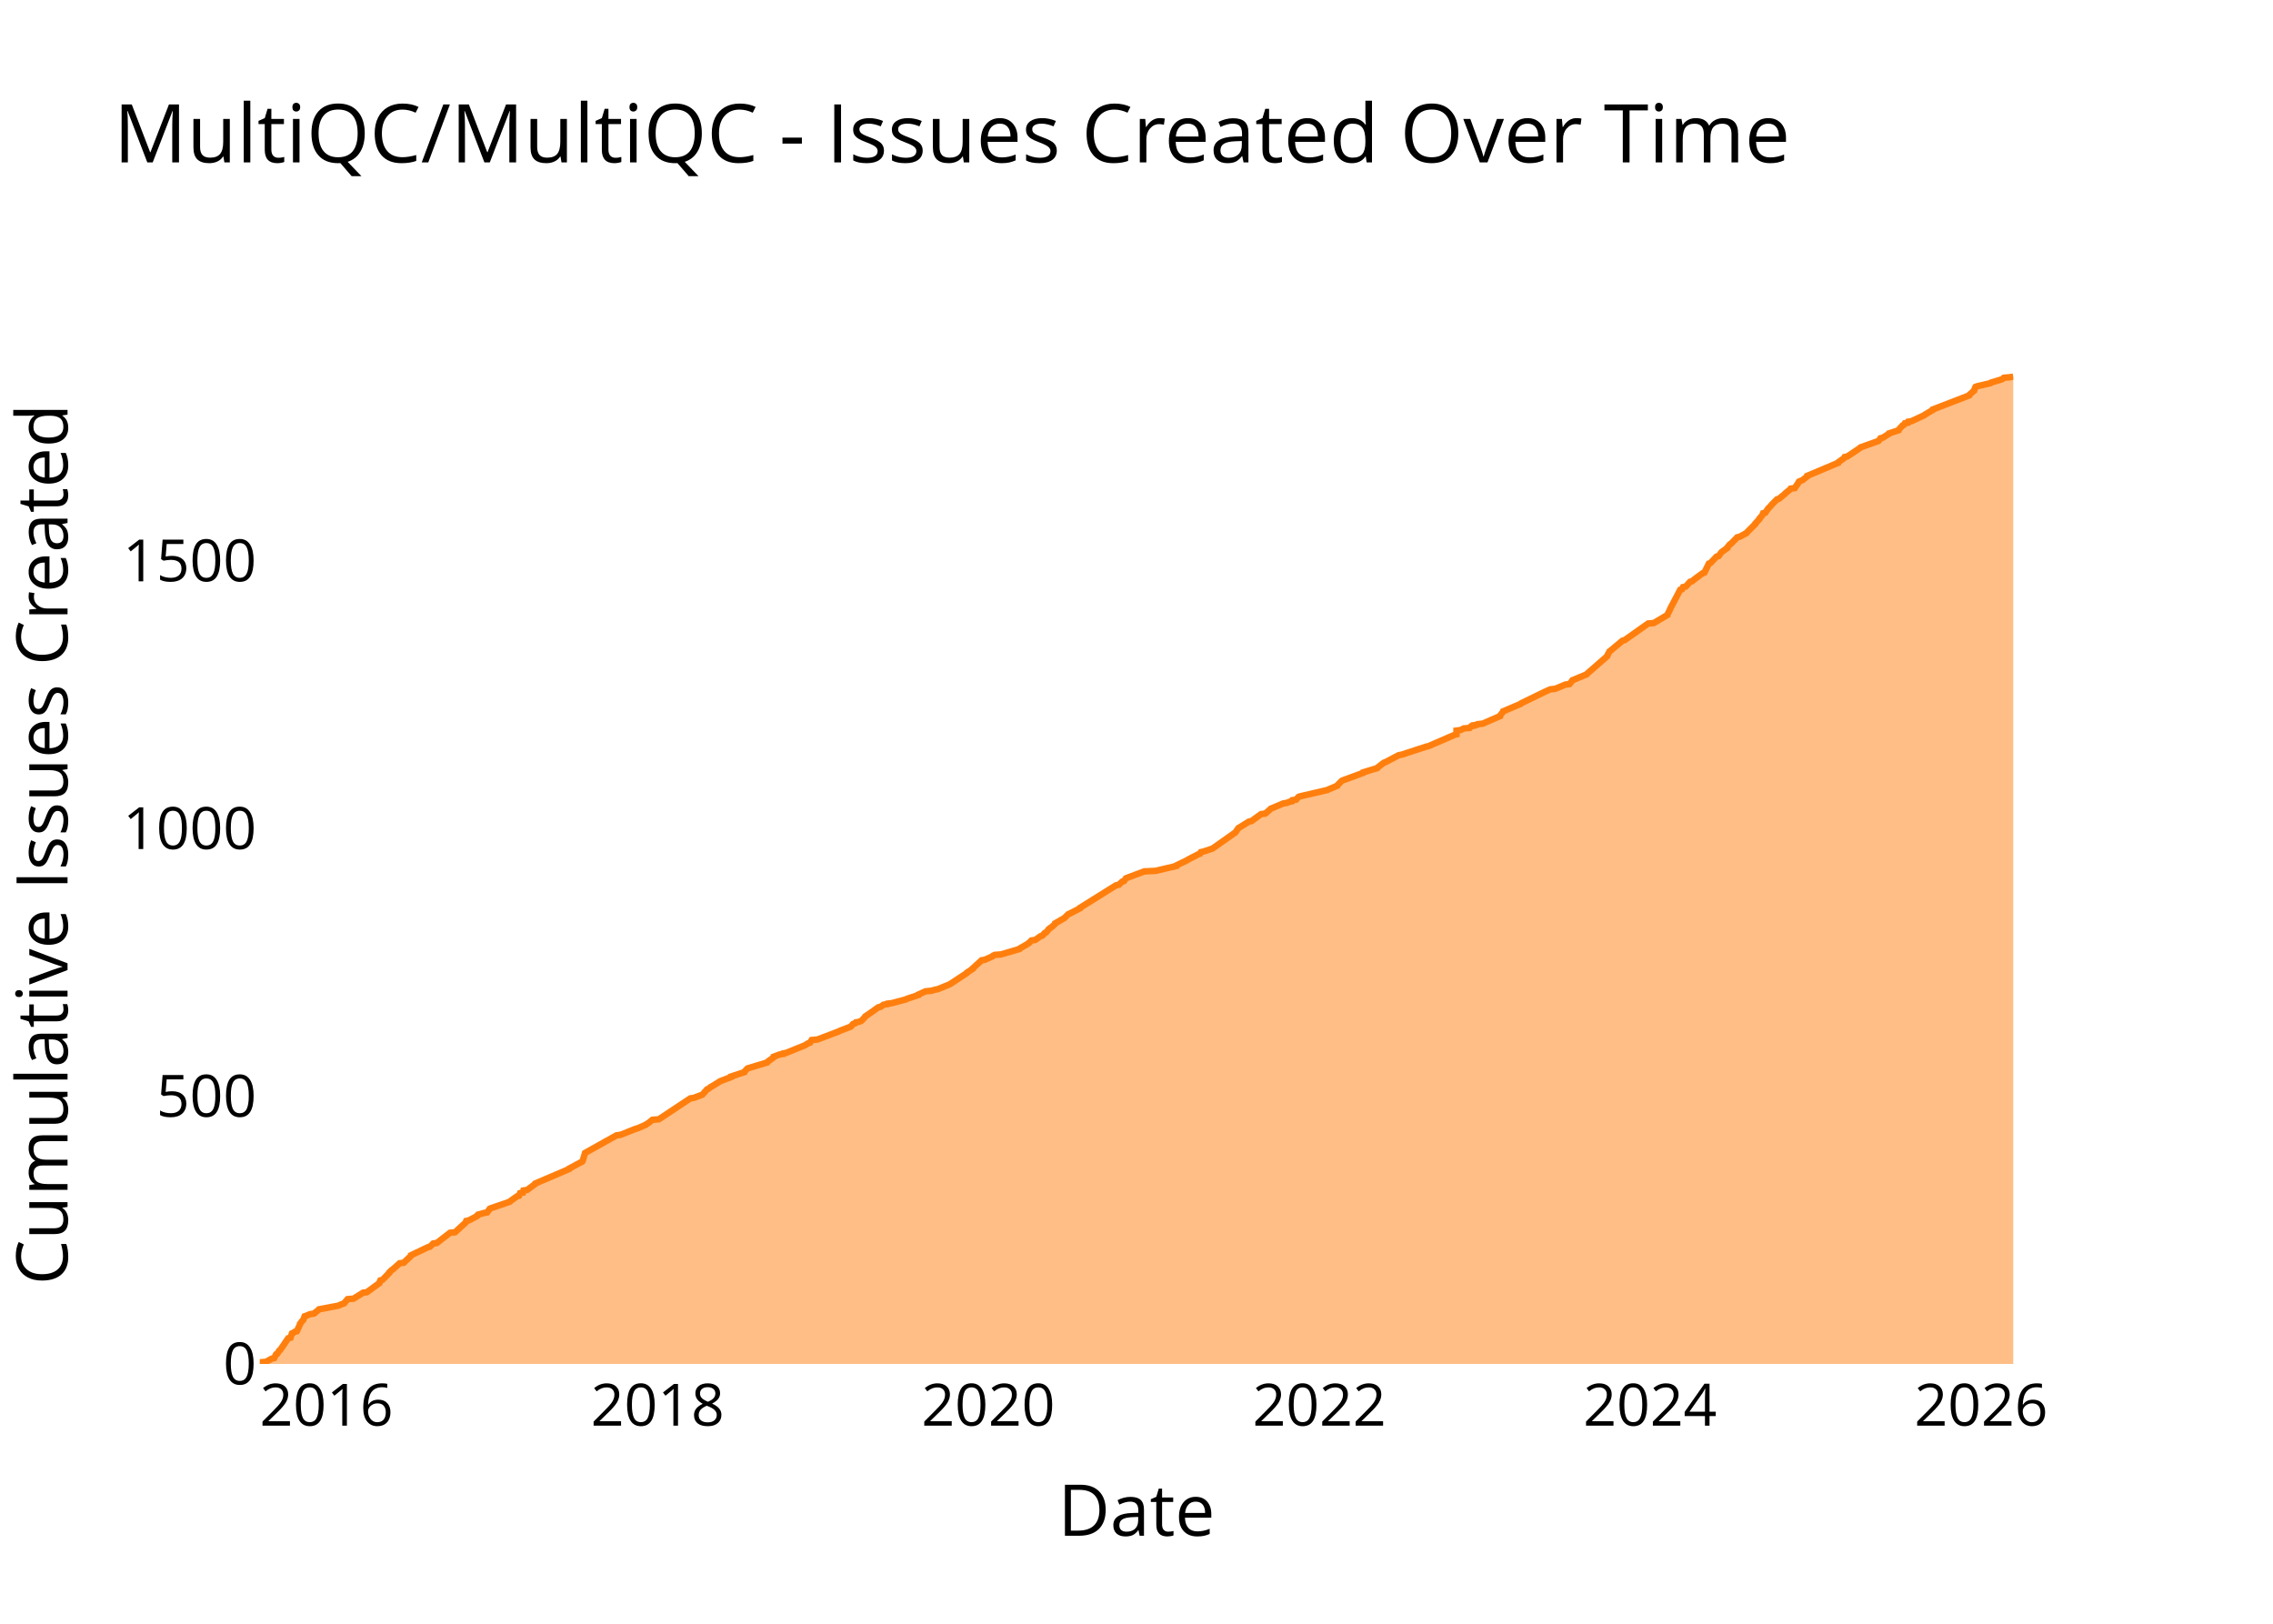
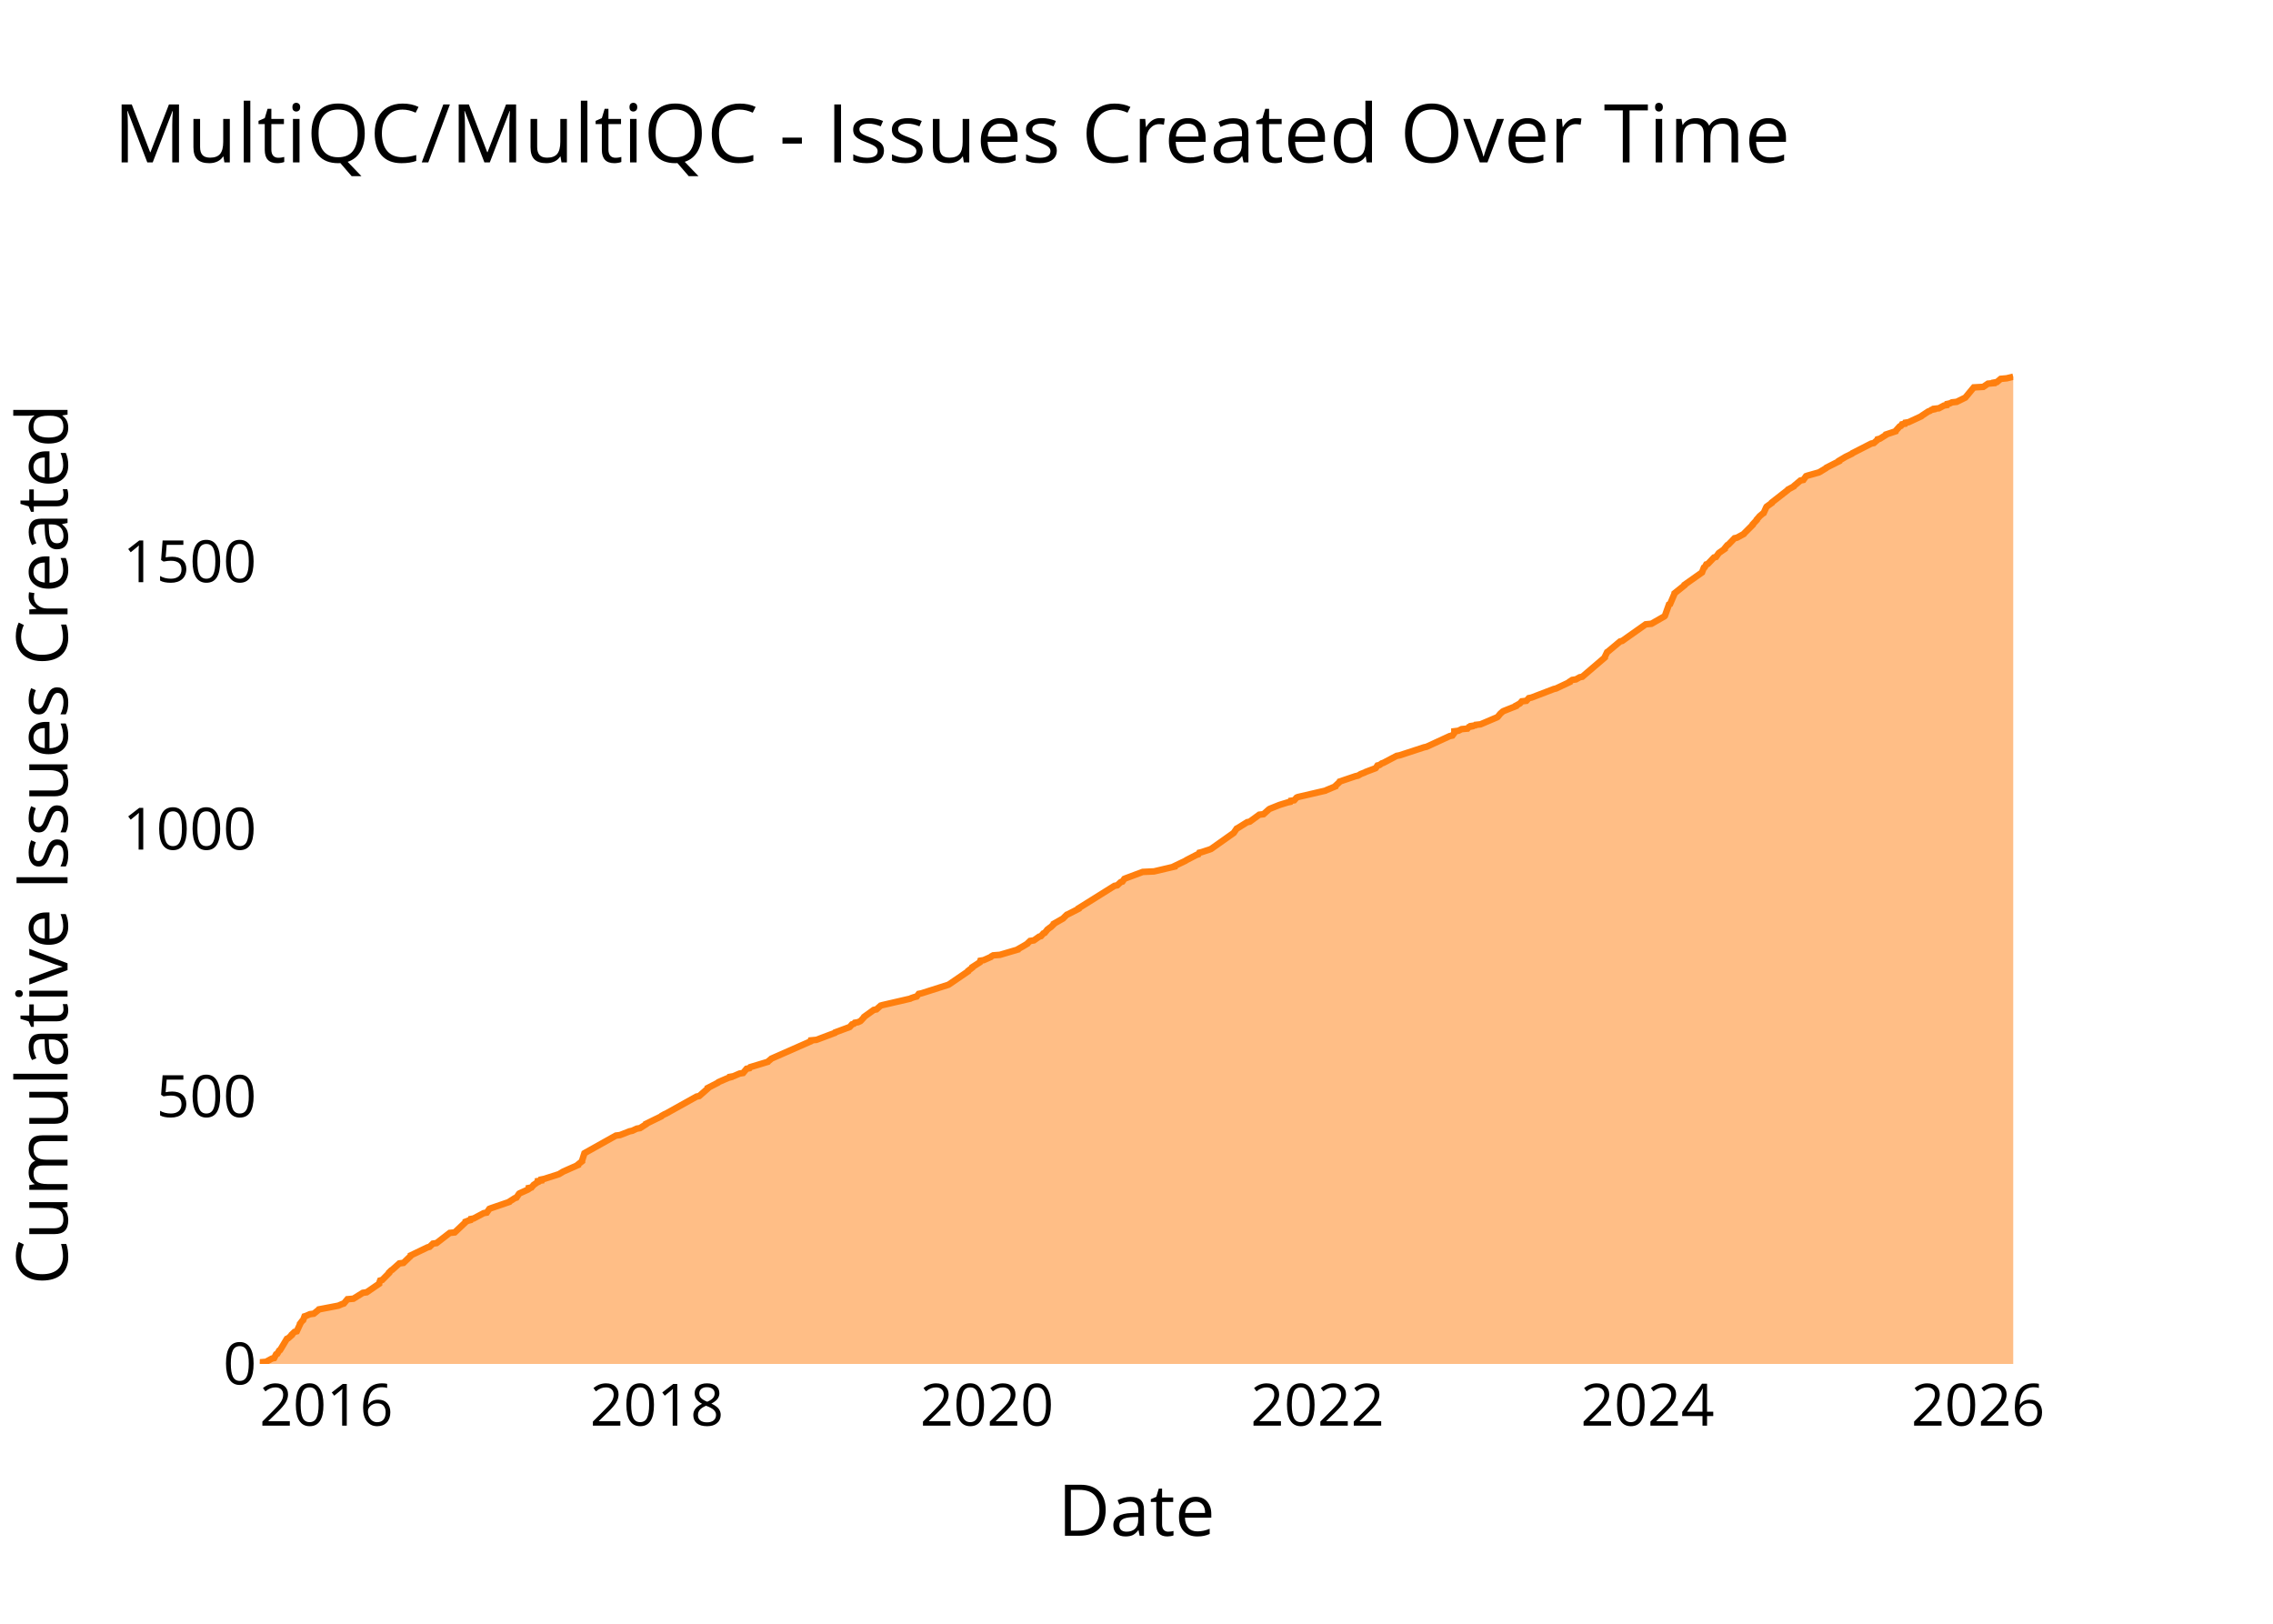
<svg xmlns="http://www.w3.org/2000/svg" class="main-svg" width="700" height="500" style="" viewBox="0 0 700 500">
  <rect x="0" y="0" width="700" height="500" style="fill: rgb(0, 0, 0); fill-opacity: 0;" />
-   <defs id="defs-d1cead">
+   <defs id="defs-a9117a">
    <g class="clips">
-       <clipPath id="clipd1ceadxyplot" class="plotclip">
+       <clipPath id="clipa9117axyplot" class="plotclip">
        <rect width="540" height="320" />
      </clipPath>
-       <clipPath class="axesclip" id="clipd1ceadx">
+       <clipPath class="axesclip" id="clipa9117ax">
        <rect x="80" y="0" width="540" height="500" />
      </clipPath>
-       <clipPath class="axesclip" id="clipd1ceady">
+       <clipPath class="axesclip" id="clipa9117ay">
        <rect x="0" y="100" width="700" height="320" />
      </clipPath>
-       <clipPath class="axesclip" id="clipd1ceadxy">
+       <clipPath class="axesclip" id="clipa9117axy">
        <rect x="80" y="100" width="540" height="320" />
      </clipPath>
    </g>
    <g class="gradients" />
    <g class="patterns" />
  </defs>
  <g class="bglayer">
    <rect class="bg" x="80" y="100" width="540" height="320" style="fill: rgb(0, 0, 0); fill-opacity: 0; stroke-width: 0;" />
  </g>
  <g class="layer-below">
    <g class="imagelayer" />
    <g class="shapelayer" />
  </g>
  <g class="cartesianlayer">
    <g class="subplot xy">
      <g class="layer-subplot">
        <g class="shapelayer" />
        <g class="imagelayer" />
      </g>
      <g class="minor-gridlayer">
        <g class="x" />
        <g class="y" />
      </g>
      <g class="gridlayer">
        <g class="x">
-           <path class="xgrid crisp" transform="translate(100.55,0)" d="M0,100v320" style="stroke: rgb(255, 255, 255); stroke-opacity: 1; stroke-width: 1px;" />
-           <path class="xgrid crisp" transform="translate(202.52,0)" d="M0,100v320" style="stroke: rgb(255, 255, 255); stroke-opacity: 1; stroke-width: 1px;" />
-           <path class="xgrid crisp" transform="translate(304.35,0)" d="M0,100v320" style="stroke: rgb(255, 255, 255); stroke-opacity: 1; stroke-width: 1px;" />
-           <path class="xgrid crisp" transform="translate(406.32,0)" d="M0,100v320" style="stroke: rgb(255, 255, 255); stroke-opacity: 1; stroke-width: 1px;" />
-           <path class="xgrid crisp" transform="translate(508.15,0)" d="M0,100v320" style="stroke: rgb(255, 255, 255); stroke-opacity: 1; stroke-width: 1px;" />
-           <path class="xgrid crisp" transform="translate(610.13,0)" d="M0,100v320" style="stroke: rgb(255, 255, 255); stroke-opacity: 1; stroke-width: 1px;" />
+           <path class="xgrid crisp" transform="translate(100.51,0)" d="M0,100v320" style="stroke: rgb(255, 255, 255); stroke-opacity: 1; stroke-width: 1px;" />
+           <path class="xgrid crisp" transform="translate(202.3,0)" d="M0,100v320" style="stroke: rgb(255, 255, 255); stroke-opacity: 1; stroke-width: 1px;" />
+           <path class="xgrid crisp" transform="translate(303.95,0)" d="M0,100v320" style="stroke: rgb(255, 255, 255); stroke-opacity: 1; stroke-width: 1px;" />
+           <path class="xgrid crisp" transform="translate(405.74,0)" d="M0,100v320" style="stroke: rgb(255, 255, 255); stroke-opacity: 1; stroke-width: 1px;" />
+           <path class="xgrid crisp" transform="translate(507.39,0)" d="M0,100v320" style="stroke: rgb(255, 255, 255); stroke-opacity: 1; stroke-width: 1px;" />
+           <path class="xgrid crisp" transform="translate(609.18,0)" d="M0,100v320" style="stroke: rgb(255, 255, 255); stroke-opacity: 1; stroke-width: 1px;" />
        </g>
        <g class="y">
-           <path class="ygrid crisp" transform="translate(0,337.57)" d="M80,0h540" style="stroke: rgb(255, 255, 255); stroke-opacity: 1; stroke-width: 1px;" />
-           <path class="ygrid crisp" transform="translate(0,255.14)" d="M80,0h540" style="stroke: rgb(255, 255, 255); stroke-opacity: 1; stroke-width: 1px;" />
-           <path class="ygrid crisp" transform="translate(0,172.71)" d="M80,0h540" style="stroke: rgb(255, 255, 255); stroke-opacity: 1; stroke-width: 1px;" />
+           <path class="ygrid crisp" transform="translate(0,337.66)" d="M80,0h540" style="stroke: rgb(255, 255, 255); stroke-opacity: 1; stroke-width: 1px;" />
+           <path class="ygrid crisp" transform="translate(0,255.32)" d="M80,0h540" style="stroke: rgb(255, 255, 255); stroke-opacity: 1; stroke-width: 1px;" />
+           <path class="ygrid crisp" transform="translate(0,172.98)" d="M80,0h540" style="stroke: rgb(255, 255, 255); stroke-opacity: 1; stroke-width: 1px;" />
        </g>
      </g>
      <g class="zerolinelayer">
        <path class="yzl zl crisp" transform="translate(0,420)" d="M80,0h540" style="stroke: rgb(255, 255, 255); stroke-opacity: 1; stroke-width: 2px;" />
      </g>
      <g class="layer-between">
        <g class="shapelayer" />
        <g class="imagelayer" />
      </g>
      <path class="xlines-below" />
      <path class="ylines-below" />
      <g class="overlines-below" />
      <g class="xaxislayer-below" />
      <g class="yaxislayer-below" />
      <g class="overaxes-below" />
      <g class="overplot">
-         <g class="xy" transform="translate(80,100)" clip-path="url(#clipd1ceadxyplot)">
+         <g class="xy" transform="translate(80,100)" clip-path="url(#clipa9117axyplot)">
          <g class="scatterlayer mlayer">
-             <g class="trace scatter trace538c02" style="stroke-miterlimit: 2;">
+             <g class="trace scatter trace7b8abd" style="stroke-miterlimit: 2;">
              <g class="fills">
                <g>
-                   <path class="js-fill" d="M540,320L0,320L0,319.84L0,319.51L1.92,319.34L3.74,318.35L4.44,318.19L5.03,317.03L5.4,316.87L5.99,315.88L6.28,315.71L8.75,312.09L9.47,311.92L9.91,310.6L10.31,310.44L10.74,310.11L11.41,309.94L12.4,307.8L12.4,307.64L13.15,306.65L13.38,306.48L13.81,305.33L14.32,305.16L15.47,304.67L16.67,304.5L18.11,303.35L18.24,303.18L23.43,302.2L24.26,302.03L25.38,301.54L25.93,301.37L27.05,300.05L28.88,299.89L31.8,298.07L32.98,297.91L36.83,295.11L36.85,294.94L37.13,294.28L37.76,294.12L39.89,291.97L39.89,291.81L40.56,291.15L40.85,290.98L43.07,289.01L44.33,288.84L46.58,286.7L46.59,286.53L51.76,284.06L52.4,283.9L53.42,282.91L54.54,282.74L58.6,279.61L60.16,279.44L63.37,276.48L63.47,276.31L63.58,275.98L64.34,275.82L66.87,274.5L66.91,274.33L67.22,274L67.95,273.84L69.09,273.51L70.03,273.34L70.84,272.19L71.23,272.03L77.01,270.05L77.12,269.88L79.21,268.4L79.82,268.23L80.16,267.41L81.03,267.25L81.21,266.59L82.34,266.42L84.79,264.61L84.84,264.44L95.26,259.99L95.29,259.83L99.31,257.68L99.43,257.52L100.16,255.05L100.44,254.88L109.87,249.61L111.14,249.44L115.65,247.63L116.33,247.46L118.98,246.31L119.13,246.14L119.91,245.65L120.09,245.48L120.93,244.82L122.9,244.66L132.59,238.23L133.65,238.07L135.86,237.24L136.3,237.08L137.77,235.43L138.21,235.26L138.77,234.77L139.12,234.6L141.52,233.12L141.76,232.95L145.2,231.64L145.2,231.47L149.22,230.15L149.26,229.99L150.06,229.16L150.21,229L156.23,227.18L156.3,227.02L158.32,225.54L158.32,225.37L160.1,224.71L161.18,224.55L161.24,224.38L162.11,224.22L167.42,222.07L167.84,221.91L168.9,221.25L169.47,221.08L169.97,220.26L171.74,220.1L178.29,217.62L178.55,217.46L181.99,216.14L182.15,215.97L182.72,215.31L183.29,215.15L183.57,214.82L184.55,214.66L185.28,214.33L185.46,214.16L186.37,213.17L186.45,213.01L189.1,211.19L189.28,211.03L190.45,210.2L191.17,210.04L192.1,209.38L193.25,209.21L193.33,209.05L194.7,208.89L199.06,207.73L199.29,207.57L202.81,206.41L202.84,206.25L205.04,205.26L206.77,205.09L207.98,204.76L208.81,204.6L212.44,203.11L212.71,202.95L217.73,199.65L217.79,199.49L219.58,198.33L219.59,198.17L222.3,195.7L223.31,195.53L225.56,194.54L225.69,194.38L226.27,194.05L228.35,193.88L233.95,192.23L234.02,192.07L234.9,191.57L235.21,191.41L236.87,190.42L236.96,190.26L237.66,189.6L238.82,189.43L240.46,188.28L241.02,188.11L241.74,187.29L242.16,187.12L242.85,186.3L242.94,186.13L243.81,185.48L244.07,185.31L244.93,184.49L244.95,184.32L247.84,182.67L247.97,182.51L248.98,181.52L249.4,181.35L252.6,179.7L252.61,179.54L263.68,172.62L264.55,172.45L265.62,171.46L266.16,171.3L266.73,170.47L267.1,170.31L272.41,168.33L275.89,168.16L282.2,166.68L282.21,166.52L285.64,164.87L285.86,164.7L289.05,163.05L289.56,162.89L289.84,162.39L290.57,162.23L293.06,161.41L293.49,161.24L300.48,156.3L300.59,156.13L301.39,154.98L301.71,154.81L304.61,153L305.42,152.83L308.36,150.69L309.68,150.52L311.18,149.21L311.33,149.04L315.24,147.39L316.33,147.23L317.1,146.9L317.91,146.73L318.04,146.4L319.13,146.24L319.88,145.41L320.24,145.25L328.78,143.27L329.06,143.11L331.84,141.95L331.87,141.79L333.18,140.47L333.52,140.3L339.78,138L339.82,137.83L344.16,136.51L344.24,136.35L346.18,134.86L346.67,134.7L350.73,132.56L351.64,132.39L359.2,129.92L359.95,129.75L367.94,126.29L368.55,126.13L368.55,124.97L369.79,124.81L370.8,124.31L372.6,124.15L373.04,123.65L373.84,123.49L373.85,123.32L374.96,123.16L375.1,122.99L376.62,122.83L381.93,120.52L381.94,120.36L382.89,119.2L382.93,119.04L388.35,116.73L388.48,116.56L395.93,112.94L396.33,112.77L397.4,112.28L398.93,112.11L402.14,110.79L403.37,110.63L404.15,109.64L404.24,109.48L408.62,107.66L408.73,107.5L414.96,102.06L414.96,101.89L415.67,100.57L415.93,100.41L419.67,97.28L420.34,97.11L427.57,92L429.34,91.84L433.51,89.36L433.54,89.2L434.37,87.55L434.4,87.38L437.44,81.61L437.99,81.45L438.31,80.79L439.15,80.62L440.49,79.14L441.09,78.98L441.71,78.48L441.89,78.32L444.37,76.5L444.89,76.34L446.27,73.54L446.75,73.37L448.64,71.39L449.27,71.23L450.11,70.07L450.3,69.91L451.94,68.75L451.94,68.59L452.76,67.6L453.08,67.44L454.99,65.46L455.74,65.29L457.85,64.14L457.95,63.97L460.59,61.34L460.61,61.17L461.83,59.85L461.84,59.69L462.57,58.86L462.7,58.7L462.96,58.04L463.66,57.87L464.55,56.56L464.76,56.39L465.5,55.57L465.62,55.4L467.27,53.75L467.86,53.59L469.67,52.1L469.78,51.94L471.18,50.79L471.39,50.62L471.48,50.46L472.73,50.29L473.38,49.3L473.56,49.14L474,48.31L474.38,48.15L475.15,47.82L475.34,47.65L476.63,46.66L476.63,46.5L486.05,42.54L486.07,42.38L487.71,41.22L487.9,41.06L488.08,40.73L488.92,40.56L492.85,37.93L492.97,37.76L498.51,35.78L498.67,35.62L499.1,34.96L499.81,34.79L501.65,33.64L501.72,33.48L504.69,32.49L504.73,32.32L505.93,31L506.32,30.84L506.63,30.34L507.56,30.18L507.68,29.85L508.69,29.68L512.6,27.87L512.76,27.7L515.26,26.22L515.29,26.06L526.42,21.77L526.45,21.61L527.95,20.29L527.95,20.12L528.39,19.13L528.79,18.97L533.01,17.98L533.17,17.81L536.46,16.82L536.76,16.66L537.1,16.33L538.97,16.16L540,16" style="fill: rgb(255, 127, 14); fill-opacity: 0.5; stroke-width: 0;" />
+                   <path class="js-fill" d="M540,320L0,320L0,319.84L0,319.51L1.92,319.34L3.74,318.35L4.43,318.19L5.02,317.04L5.39,316.87L5.98,315.88L6.27,315.72L8.35,312.26L8.74,312.1L9.86,311.11L9.86,310.94L10.72,310.12L11.39,309.95L12.38,307.81L12.38,307.65L13.13,306.66L13.36,306.5L13.79,305.34L14.3,305.18L15.44,304.68L16.64,304.52L18.07,303.37L18.21,303.2L23.39,302.21L24.21,302.05L25.34,301.56L25.89,301.39L27,300.07L28.83,299.91L31.74,298.1L32.92,297.93L36.76,295.3L36.77,295.13L37.07,294.31L37.69,294.15L39.82,292L39.82,291.84L40.49,291.18L40.78,291.02L42.99,289.04L44.25,288.88L46.5,286.73L46.51,286.57L51.66,284.1L52.3,283.93L53.32,282.95L54.44,282.78L58.5,279.65L60.05,279.49L63.36,276.36L63.38,276.2L64.22,275.87L64.88,275.7L64.99,275.37L65.86,275.21L68.97,273.56L69.9,273.4L70.71,272.24L71.1,272.08L76.87,270.1L76.98,269.94L78.54,268.95L79.05,268.78L79.82,267.63L80.01,267.47L82.58,266.31L82.82,266.15L82.84,265.82L83.67,265.66L84.37,264.83L84.64,264.67L85.32,264.17L85.65,264.01L85.66,263.68L86.72,263.51L86.74,263.19L87.57,263.02L91.71,261.7L92.18,261.54L93.25,260.88L93.55,260.72L98.02,258.74L98.03,258.57L99.25,257.59L99.25,257.42L99.98,255.12L100.26,254.95L109.68,249.68L110.94,249.52L113.91,248.36L114.7,248.2L116.12,247.54L117.1,247.38L118.92,246.22L118.95,246.06L123.68,243.75L123.78,243.59L124.68,243.09L125.07,242.93L134.53,237.66L135.34,237.5L137.97,235.19L137.97,235.02L141.13,233.38L141.27,233.21L144.3,231.9L144.94,231.73L144.94,231.57L145.86,231.4L147.77,230.58L148.84,230.41L149.94,229.1L150.82,228.93L151.06,228.6L151.58,228.44L156.48,226.96L156.62,226.79L157.42,226.13L157.59,225.97L169.57,220.7L169.6,220.53L169.67,220.37L171.43,220.2L177.11,218.06L177.21,217.9L181.67,216.25L181.83,216.09L182.39,215.43L182.96,215.26L183.25,214.93L184.22,214.77L184.95,214.44L185.13,214.28L186.04,213.29L186.11,213.12L189.09,210.98L189.91,210.82L191.21,209.66L191.76,209.5L200.32,207.52L200.62,207.36L201.58,207.03L202.3,206.86L202.94,206.04L203.76,205.88L212.06,203.24L212.33,203.08L218.12,199.12L218.15,198.96L219.42,197.97L219.44,197.81L221.74,196.33L221.78,196.16L221.9,195.83L222.91,195.67L225.15,194.68L225.29,194.51L225.87,194.18L227.94,194.02L233.53,192.37L233.61,192.21L234.49,191.71L234.79,191.55L236.44,190.56L236.54,190.4L237.24,189.74L238.39,189.57L240.03,188.42L240.59,188.26L241.31,187.43L241.73,187.27L242.41,186.44L242.51,186.28L243.37,185.62L243.63,185.46L244.49,184.63L244.51,184.47L247.4,182.82L247.53,182.66L248.54,181.67L248.96,181.5L252.15,179.86L252.16,179.69L263.21,172.78L264.08,172.61L265.15,171.62L265.68,171.46L266.25,170.63L266.62,170.47L271.92,168.49L275.4,168.33L281.7,166.85L281.71,166.68L285.13,165.04L285.35,164.87L288.53,163.22L289.05,163.06L289.33,162.57L290.05,162.4L292.53,161.58L292.97,161.41L299.95,156.47L300.05,156.31L300.85,155.15L301.18,154.99L304.07,153.18L304.88,153.01L307.81,150.87L309.12,150.71L310.78,149.23L311.04,149.06L313.91,147.91L314.43,147.74L316.54,147.09L317.34,146.92L317.48,146.59L318.57,146.43L319.31,145.6L319.67,145.44L328.19,143.46L328.48,143.3L331.25,142.15L331.28,141.98L332.51,140.83L332.58,140.66L337.42,139.02L338.19,138.85L338.78,138.52L339.02,138.36L340.31,137.86L340.58,137.7L343.63,136.55L343.78,136.38L344.21,135.72L344.87,135.56L345.56,135.06L346.05,134.9L350.11,132.76L351.01,132.59L358.56,130.12L359.31,129.96L366.45,126.67L367.28,126.5L367.89,125.68L367.89,125.51L367.89,125.18L369.13,125.02L370.14,124.52L371.94,124.36L372.37,123.87L373.18,123.7L373.19,123.54L374.29,123.37L374.43,123.21L375.95,123.04L380.98,120.9L381.25,120.74L381.92,119.91L382.06,119.75L382.8,119.09L383.11,118.93L386.85,117.44L386.87,117.28L387.79,116.78L388.07,116.62L388.66,115.96L390.06,115.8L390.82,114.97L391.63,114.81L398.52,112.17L399.21,112.01L403.41,110.03L403.43,109.87L404.2,109.37L405.32,109.21L406.5,108.55L407.29,108.39L414.22,102.46L414.22,102.29L414.93,100.81L415.19,100.65L418.93,97.52L419.59,97.35L426.81,92.25L428.57,92.08L432.59,89.78L432.74,89.61L433.98,86.15L434.33,85.99L435.67,82.86L435.69,82.7L438.77,80.23L438.79,80.06L444.16,76.27L444.21,76.11L444.73,74.79L445.02,74.63L445.47,73.8L445.96,73.64L447.84,71.66L448.47,71.5L449.3,70.34L449.49,70.18L451.14,69.03L451.14,68.86L451.95,67.87L452.27,67.71L454.18,65.73L454.93,65.57L457.03,64.42L457.14,64.25L459.77,61.62L459.78,61.45L461.01,60.13L461.02,59.97L461.75,59.15L461.87,58.98L462.84,58.16L463.13,57.99L463.95,56.18L464.05,56.02L465.66,54.86L465.69,54.7L470.55,50.91L470.64,50.75L472.45,49.76L472.54,49.59L474.49,47.95L475.37,47.78L476.19,46.63L476.61,46.47L480.12,45.48L480.45,45.31L482.35,44.16L482.48,44L486.38,42.02L486.39,41.85L488.05,40.87L488.32,40.7L490.34,39.71L490.47,39.55L496.28,36.59L497.08,36.42L497.82,35.76L498.05,35.6L498.21,35.27L498.92,35.1L500.76,33.95L500.82,33.79L503.79,32.8L503.84,32.63L505.02,31.32L505.42,31.15L505.73,30.66L506.66,30.49L506.78,30.16L507.78,30L511.69,28.19L511.85,28.02L513.85,26.7L514.34,26.54L514.81,26.21L515.6,26.05L515.65,25.88L517.11,25.72L518.65,24.89L519.55,24.73L519.65,24.4L520.47,24.23L521.12,23.9L522.59,23.74L524.92,22.59L525.26,22.42L527.85,19.29L530.77,19.13L532.22,18.14L534.02,17.98L534.04,17.81L534.98,17.65L536.15,16.66L538.01,16.49L540,16" style="fill: rgb(255, 127, 14); fill-opacity: 0.5; stroke-width: 0;" />
                </g>
              </g>
              <g class="errorbars" />
              <g class="lines">
-                 <path class="js-line" d="M0,319.84L0,319.51L1.92,319.34L3.74,318.35L4.44,318.19L5.03,317.03L5.4,316.87L5.99,315.88L6.28,315.71L8.75,312.09L9.47,311.92L9.91,310.6L10.31,310.44L10.74,310.11L11.41,309.94L12.4,307.8L12.4,307.64L13.15,306.65L13.38,306.48L13.81,305.33L14.32,305.16L15.47,304.67L16.67,304.5L18.11,303.35L18.24,303.18L23.43,302.2L24.26,302.03L25.38,301.54L25.93,301.37L27.05,300.05L28.88,299.89L31.8,298.07L32.98,297.91L36.83,295.11L36.85,294.94L37.13,294.28L37.76,294.12L39.89,291.97L39.89,291.81L40.56,291.15L40.85,290.98L43.07,289.01L44.33,288.84L46.58,286.7L46.59,286.53L51.76,284.06L52.4,283.9L53.42,282.91L54.54,282.74L58.6,279.61L60.16,279.44L63.37,276.48L63.47,276.31L63.58,275.98L64.34,275.82L66.87,274.5L66.91,274.33L67.22,274L67.95,273.84L69.09,273.51L70.03,273.34L70.84,272.19L71.23,272.03L77.01,270.05L77.12,269.88L79.21,268.4L79.82,268.23L80.16,267.41L81.03,267.25L81.21,266.59L82.34,266.42L84.79,264.61L84.84,264.44L95.26,259.99L95.29,259.83L99.31,257.68L99.43,257.52L100.16,255.05L100.44,254.88L109.87,249.61L111.14,249.44L115.65,247.63L116.33,247.46L118.98,246.31L119.13,246.14L119.91,245.65L120.09,245.48L120.93,244.82L122.9,244.66L132.59,238.23L133.65,238.07L135.86,237.24L136.3,237.08L137.77,235.43L138.21,235.26L138.77,234.77L139.12,234.6L141.52,233.12L141.76,232.95L145.2,231.64L145.2,231.47L149.22,230.15L149.26,229.99L150.06,229.16L150.21,229L156.23,227.18L156.3,227.02L158.32,225.54L158.32,225.37L160.1,224.71L161.18,224.55L161.24,224.38L162.11,224.22L167.42,222.07L167.84,221.91L168.9,221.25L169.47,221.08L169.97,220.26L171.74,220.1L178.29,217.62L178.55,217.46L181.99,216.14L182.15,215.97L182.72,215.31L183.29,215.15L183.57,214.82L184.55,214.66L185.28,214.33L185.46,214.16L186.37,213.17L186.45,213.01L189.1,211.19L189.28,211.03L190.45,210.2L191.17,210.04L192.1,209.38L193.25,209.21L193.33,209.05L194.7,208.89L199.06,207.73L199.29,207.57L202.81,206.41L202.84,206.25L205.04,205.26L206.77,205.09L207.98,204.76L208.81,204.6L212.44,203.11L212.71,202.95L217.73,199.65L217.79,199.49L219.58,198.33L219.59,198.17L222.3,195.7L223.31,195.53L225.56,194.54L225.69,194.38L226.27,194.05L228.35,193.88L233.95,192.23L234.02,192.07L234.9,191.57L235.21,191.41L236.87,190.42L236.96,190.26L237.66,189.6L238.82,189.43L240.46,188.28L241.02,188.11L241.74,187.29L242.16,187.12L242.85,186.3L242.94,186.13L243.81,185.48L244.07,185.31L244.93,184.49L244.95,184.32L247.84,182.67L247.97,182.51L248.98,181.52L249.4,181.35L252.6,179.7L252.61,179.54L263.68,172.62L264.55,172.45L265.62,171.46L266.16,171.3L266.73,170.47L267.1,170.31L272.41,168.33L275.89,168.16L282.2,166.68L282.21,166.52L285.64,164.87L285.86,164.7L289.05,163.05L289.56,162.89L289.84,162.39L290.57,162.23L293.06,161.41L293.49,161.24L300.48,156.3L300.59,156.13L301.39,154.98L301.71,154.81L304.61,153L305.42,152.83L308.36,150.69L309.68,150.52L311.18,149.21L311.33,149.04L315.24,147.39L316.33,147.23L317.1,146.9L317.91,146.73L318.04,146.4L319.13,146.24L319.88,145.41L320.24,145.25L328.78,143.27L329.06,143.11L331.84,141.95L331.87,141.79L333.18,140.47L333.52,140.3L339.78,138L339.82,137.83L344.16,136.51L344.24,136.35L346.18,134.86L346.67,134.7L350.73,132.56L351.64,132.39L359.2,129.92L359.95,129.75L367.94,126.29L368.55,126.13L368.55,124.97L369.79,124.81L370.8,124.31L372.6,124.15L373.04,123.65L373.84,123.49L373.85,123.32L374.96,123.16L375.1,122.99L376.62,122.83L381.93,120.52L381.94,120.36L382.89,119.2L382.93,119.04L388.35,116.73L388.48,116.56L395.93,112.94L396.33,112.77L397.4,112.28L398.93,112.11L402.14,110.79L403.37,110.63L404.15,109.64L404.24,109.48L408.62,107.66L408.73,107.5L414.96,102.06L414.96,101.89L415.67,100.57L415.93,100.41L419.67,97.28L420.34,97.11L427.57,92L429.34,91.84L433.51,89.36L433.54,89.2L434.37,87.55L434.4,87.38L437.44,81.61L437.99,81.45L438.31,80.79L439.15,80.62L440.49,79.14L441.09,78.98L441.71,78.48L441.89,78.32L444.37,76.5L444.89,76.34L446.27,73.54L446.75,73.37L448.64,71.39L449.27,71.23L450.11,70.07L450.3,69.91L451.94,68.75L451.94,68.59L452.76,67.6L453.08,67.44L454.99,65.46L455.74,65.29L457.85,64.14L457.95,63.97L460.59,61.34L460.61,61.17L461.83,59.85L461.84,59.69L462.57,58.86L462.7,58.7L462.96,58.04L463.66,57.87L464.55,56.56L464.76,56.39L465.5,55.57L465.62,55.4L467.27,53.75L467.86,53.59L469.67,52.1L469.78,51.94L471.18,50.79L471.39,50.62L471.48,50.46L472.73,50.29L473.38,49.3L473.56,49.14L474,48.31L474.38,48.15L475.15,47.82L475.34,47.65L476.63,46.66L476.63,46.5L486.05,42.54L486.07,42.38L487.71,41.22L487.9,41.06L488.08,40.73L488.92,40.56L492.85,37.93L492.97,37.76L498.51,35.78L498.67,35.62L499.1,34.96L499.81,34.79L501.65,33.64L501.72,33.48L504.69,32.49L504.73,32.32L505.93,31L506.32,30.84L506.63,30.34L507.56,30.18L507.68,29.85L508.69,29.68L512.6,27.87L512.76,27.7L515.26,26.22L515.29,26.06L526.42,21.77L526.45,21.61L527.95,20.29L527.95,20.12L528.39,19.13L528.79,18.97L533.01,17.98L533.17,17.81L536.46,16.82L536.76,16.66L537.1,16.33L538.97,16.16L540,16" style="vector-effect: none; fill: none; stroke: rgb(255, 127, 14); stroke-opacity: 1; stroke-width: 2px; opacity: 1;" />
+                 <path class="js-line" d="M0,319.84L0,319.51L1.92,319.34L3.74,318.35L4.43,318.19L5.02,317.04L5.39,316.87L5.98,315.88L6.27,315.72L8.35,312.26L8.74,312.1L9.86,311.11L9.86,310.94L10.72,310.12L11.39,309.95L12.38,307.81L12.38,307.65L13.13,306.66L13.36,306.5L13.79,305.34L14.3,305.18L15.44,304.68L16.64,304.52L18.07,303.37L18.21,303.2L23.39,302.21L24.21,302.05L25.34,301.56L25.89,301.39L27,300.07L28.83,299.91L31.74,298.1L32.92,297.93L36.76,295.3L36.77,295.13L37.07,294.31L37.69,294.15L39.82,292L39.82,291.84L40.49,291.18L40.78,291.02L42.99,289.04L44.25,288.88L46.5,286.73L46.51,286.57L51.66,284.1L52.3,283.93L53.32,282.95L54.44,282.78L58.5,279.65L60.05,279.49L63.36,276.36L63.38,276.2L64.22,275.87L64.88,275.7L64.99,275.37L65.86,275.21L68.97,273.56L69.9,273.4L70.71,272.24L71.1,272.08L76.87,270.1L76.98,269.94L78.54,268.95L79.05,268.78L79.82,267.63L80.01,267.47L82.58,266.31L82.82,266.15L82.84,265.82L83.67,265.66L84.37,264.83L84.64,264.67L85.32,264.17L85.65,264.01L85.66,263.68L86.72,263.51L86.74,263.19L87.57,263.02L91.71,261.7L92.18,261.54L93.25,260.88L93.55,260.72L98.02,258.74L98.03,258.57L99.25,257.59L99.25,257.42L99.98,255.12L100.26,254.95L109.68,249.68L110.94,249.52L113.91,248.36L114.7,248.2L116.12,247.54L117.1,247.38L118.92,246.22L118.95,246.06L123.68,243.75L123.78,243.59L124.68,243.09L125.07,242.93L134.53,237.66L135.34,237.5L137.97,235.19L137.97,235.02L141.13,233.38L141.27,233.21L144.3,231.9L144.94,231.73L144.94,231.57L145.86,231.4L147.77,230.58L148.84,230.41L149.94,229.1L150.82,228.93L151.06,228.6L151.58,228.44L156.48,226.96L156.62,226.79L157.42,226.13L157.59,225.97L169.57,220.7L169.6,220.53L169.67,220.37L171.43,220.2L177.11,218.06L177.21,217.9L181.67,216.25L181.83,216.09L182.39,215.43L182.96,215.26L183.25,214.93L184.22,214.77L184.95,214.44L185.13,214.28L186.04,213.29L186.11,213.12L189.09,210.98L189.91,210.82L191.21,209.66L191.76,209.5L200.32,207.52L200.62,207.36L201.58,207.03L202.3,206.86L202.94,206.04L203.76,205.88L212.06,203.24L212.33,203.08L218.12,199.12L218.15,198.96L219.42,197.97L219.44,197.81L221.74,196.33L221.78,196.16L221.9,195.83L222.91,195.67L225.15,194.68L225.29,194.51L225.87,194.18L227.94,194.02L233.53,192.37L233.61,192.21L234.49,191.71L234.79,191.55L236.44,190.56L236.54,190.4L237.24,189.74L238.39,189.57L240.03,188.42L240.59,188.26L241.31,187.43L241.73,187.27L242.41,186.44L242.51,186.28L243.37,185.62L243.63,185.46L244.49,184.63L244.51,184.47L247.4,182.82L247.53,182.66L248.54,181.67L248.96,181.5L252.15,179.86L252.16,179.69L263.21,172.78L264.08,172.61L265.15,171.62L265.68,171.46L266.25,170.63L266.62,170.47L271.92,168.49L275.4,168.33L281.7,166.85L281.71,166.68L285.13,165.04L285.35,164.87L288.53,163.22L289.05,163.06L289.33,162.57L290.05,162.4L292.53,161.58L292.97,161.41L299.95,156.47L300.05,156.31L300.85,155.15L301.18,154.99L304.07,153.18L304.88,153.01L307.81,150.87L309.12,150.71L310.78,149.23L311.04,149.06L313.91,147.91L314.43,147.74L316.54,147.09L317.34,146.92L317.48,146.59L318.57,146.43L319.31,145.6L319.67,145.44L328.19,143.46L328.48,143.3L331.25,142.15L331.28,141.98L332.51,140.83L332.58,140.66L337.42,139.02L338.19,138.85L338.78,138.52L339.02,138.36L340.31,137.86L340.58,137.7L343.63,136.55L343.78,136.38L344.21,135.72L344.87,135.56L345.56,135.06L346.05,134.9L350.11,132.76L351.01,132.59L358.56,130.12L359.31,129.96L366.45,126.67L367.28,126.5L367.89,125.68L367.89,125.51L367.89,125.18L369.13,125.02L370.14,124.52L371.94,124.36L372.37,123.87L373.18,123.7L373.19,123.54L374.29,123.37L374.43,123.21L375.95,123.04L380.98,120.9L381.25,120.74L381.92,119.91L382.06,119.75L382.8,119.09L383.11,118.93L386.85,117.44L386.87,117.28L387.79,116.78L388.07,116.62L388.66,115.96L390.06,115.8L390.82,114.97L391.63,114.81L398.52,112.17L399.21,112.01L403.41,110.03L403.43,109.87L404.2,109.37L405.32,109.21L406.5,108.55L407.29,108.39L414.22,102.46L414.22,102.29L414.93,100.81L415.19,100.65L418.93,97.52L419.59,97.35L426.81,92.25L428.57,92.08L432.59,89.78L432.74,89.61L433.98,86.15L434.33,85.99L435.67,82.86L435.69,82.7L438.77,80.23L438.79,80.06L444.16,76.27L444.21,76.11L444.73,74.79L445.02,74.63L445.47,73.8L445.96,73.64L447.84,71.66L448.47,71.5L449.3,70.34L449.49,70.18L451.14,69.03L451.14,68.86L451.95,67.87L452.27,67.71L454.18,65.73L454.93,65.57L457.03,64.42L457.14,64.25L459.77,61.62L459.78,61.45L461.01,60.13L461.02,59.97L461.75,59.15L461.87,58.98L462.84,58.16L463.13,57.99L463.95,56.18L464.05,56.02L465.66,54.86L465.69,54.7L470.55,50.91L470.64,50.75L472.45,49.76L472.54,49.59L474.49,47.95L475.37,47.78L476.19,46.63L476.61,46.47L480.12,45.48L480.45,45.31L482.35,44.16L482.48,44L486.38,42.02L486.39,41.85L488.05,40.87L488.32,40.7L490.34,39.71L490.47,39.55L496.28,36.59L497.08,36.42L497.82,35.76L498.05,35.6L498.21,35.27L498.92,35.1L500.76,33.95L500.82,33.79L503.79,32.8L503.84,32.63L505.02,31.32L505.42,31.15L505.73,30.66L506.66,30.49L506.78,30.16L507.78,30L511.69,28.19L511.85,28.02L513.85,26.7L514.34,26.54L514.81,26.21L515.6,26.05L515.65,25.88L517.11,25.72L518.65,24.89L519.55,24.73L519.65,24.4L520.47,24.23L521.12,23.9L522.59,23.74L524.92,22.59L525.26,22.42L527.85,19.29L530.77,19.13L532.22,18.14L534.02,17.98L534.04,17.81L534.98,17.65L536.15,16.66L538.01,16.49L540,16" style="vector-effect: none; fill: none; stroke: rgb(255, 127, 14); stroke-opacity: 1; stroke-width: 2px; opacity: 1;" />
              </g>
              <g class="points" />
              <g class="text" />
            </g>
          </g>
        </g>
      </g>
      <g class="zerolinelayer-above" />
      <path class="xlines-above crisp" d="M0,0" style="fill: none;" />
      <path class="ylines-above crisp" d="M0,0" style="fill: none;" />
      <g class="overlines-above" />
      <g class="xaxislayer-above">
        <g class="xtick">
-           <text text-anchor="middle" x="0" y="439" transform="translate(100.55,0)" style="font-family: 'Open Sans'; font-size: 18px; fill: rgb(0, 0, 0); fill-opacity: 1; white-space: pre;">2016</text>
+           <text text-anchor="middle" x="0" y="439" transform="translate(100.51,0)" style="font-family: 'Open Sans'; font-size: 18px; fill: rgb(0, 0, 0); fill-opacity: 1; white-space: pre;">2016</text>
        </g>
        <g class="xtick">
-           <text text-anchor="middle" x="0" y="439" style="font-family: 'Open Sans'; font-size: 18px; fill: rgb(0, 0, 0); fill-opacity: 1; white-space: pre;" transform="translate(202.52,0)">2018</text>
+           <text text-anchor="middle" x="0" y="439" style="font-family: 'Open Sans'; font-size: 18px; fill: rgb(0, 0, 0); fill-opacity: 1; white-space: pre;" transform="translate(202.3,0)">2018</text>
        </g>
        <g class="xtick">
-           <text text-anchor="middle" x="0" y="439" style="font-family: 'Open Sans'; font-size: 18px; fill: rgb(0, 0, 0); fill-opacity: 1; white-space: pre;" transform="translate(304.35,0)">2020</text>
+           <text text-anchor="middle" x="0" y="439" style="font-family: 'Open Sans'; font-size: 18px; fill: rgb(0, 0, 0); fill-opacity: 1; white-space: pre;" transform="translate(303.95,0)">2020</text>
        </g>
        <g class="xtick">
-           <text text-anchor="middle" x="0" y="439" style="font-family: 'Open Sans'; font-size: 18px; fill: rgb(0, 0, 0); fill-opacity: 1; white-space: pre;" transform="translate(406.32,0)">2022</text>
+           <text text-anchor="middle" x="0" y="439" style="font-family: 'Open Sans'; font-size: 18px; fill: rgb(0, 0, 0); fill-opacity: 1; white-space: pre;" transform="translate(405.74,0)">2022</text>
        </g>
        <g class="xtick">
-           <text text-anchor="middle" x="0" y="439" style="font-family: 'Open Sans'; font-size: 18px; fill: rgb(0, 0, 0); fill-opacity: 1; white-space: pre;" transform="translate(508.15,0)">2024</text>
+           <text text-anchor="middle" x="0" y="439" style="font-family: 'Open Sans'; font-size: 18px; fill: rgb(0, 0, 0); fill-opacity: 1; white-space: pre;" transform="translate(507.39,0)">2024</text>
        </g>
        <g class="xtick">
-           <text text-anchor="middle" x="0" y="439" style="font-family: 'Open Sans'; font-size: 18px; fill: rgb(0, 0, 0); fill-opacity: 1; white-space: pre;" transform="translate(610.13,0)">2026</text>
+           <text text-anchor="middle" x="0" y="439" style="font-family: 'Open Sans'; font-size: 18px; fill: rgb(0, 0, 0); fill-opacity: 1; white-space: pre;" transform="translate(609.18,0)">2026</text>
        </g>
      </g>
      <g class="yaxislayer-above">
        <g class="ytick">
          <text text-anchor="end" x="79" y="6.3" transform="translate(0,420)" style="font-family: 'Open Sans'; font-size: 18px; fill: rgb(0, 0, 0); fill-opacity: 1; white-space: pre;">0</text>
        </g>
        <g class="ytick">
-           <text text-anchor="end" x="79" y="6.3" style="font-family: 'Open Sans'; font-size: 18px; fill: rgb(0, 0, 0); fill-opacity: 1; white-space: pre;" transform="translate(0,337.57)">500</text>
+           <text text-anchor="end" x="79" y="6.3" style="font-family: 'Open Sans'; font-size: 18px; fill: rgb(0, 0, 0); fill-opacity: 1; white-space: pre;" transform="translate(0,337.66)">500</text>
        </g>
        <g class="ytick">
-           <text text-anchor="end" x="79" y="6.3" style="font-family: 'Open Sans'; font-size: 18px; fill: rgb(0, 0, 0); fill-opacity: 1; white-space: pre;" transform="translate(0,255.14)">1000</text>
+           <text text-anchor="end" x="79" y="6.3" style="font-family: 'Open Sans'; font-size: 18px; fill: rgb(0, 0, 0); fill-opacity: 1; white-space: pre;" transform="translate(0,255.32)">1000</text>
        </g>
        <g class="ytick">
-           <text text-anchor="end" x="79" y="6.3" style="font-family: 'Open Sans'; font-size: 18px; fill: rgb(0, 0, 0); fill-opacity: 1; white-space: pre;" transform="translate(0,172.71)">1500</text>
+           <text text-anchor="end" x="79" y="6.3" style="font-family: 'Open Sans'; font-size: 18px; fill: rgb(0, 0, 0); fill-opacity: 1; white-space: pre;" transform="translate(0,172.98)">1500</text>
        </g>
      </g>
      <g class="overaxes-above" />
    </g>
  </g>
  <g class="polarlayer" />
  <g class="smithlayer" />
  <g class="ternarylayer" />
  <g class="geolayer" />
  <g class="funnelarealayer" />
  <g class="pielayer" />
  <g class="iciclelayer" />
  <g class="treemaplayer" />
  <g class="sunburstlayer" />
  <g class="glimages" />
-   <defs id="topdefs-d1cead">
+   <defs id="topdefs-a9117a">
    <g class="clips" />
  </defs>
  <g class="layer-above">
    <g class="imagelayer" />
    <g class="shapelayer" />
  </g>
  <g class="infolayer">
    <g class="g-gtitle">
      <text class="gtitle" x="35" y="50" text-anchor="start" dy="0em" style="opacity: 1; font-family: 'Open Sans'; font-size: 25px; fill: rgb(0, 0, 0); fill-opacity: 1; white-space: pre;">MultiQC/MultiQC - Issues Created Over Time</text>
    </g>
    <g class="g-xtitle">
      <text class="xtitle" x="350" y="472.9" text-anchor="middle" style="opacity: 1; font-family: 'Open Sans'; font-size: 22px; fill: rgb(0, 0, 0); fill-opacity: 1; white-space: pre;">Date</text>
    </g>
    <g class="g-ytitle">
      <text class="ytitle" transform="rotate(-90,20.8,260)" x="20.8" y="260" text-anchor="middle" style="opacity: 1; font-family: 'Open Sans'; font-size: 22px; fill: rgb(0, 0, 0); fill-opacity: 1; white-space: pre;">Cumulative Issues Created</text>
    </g>
  </g>
</svg>
